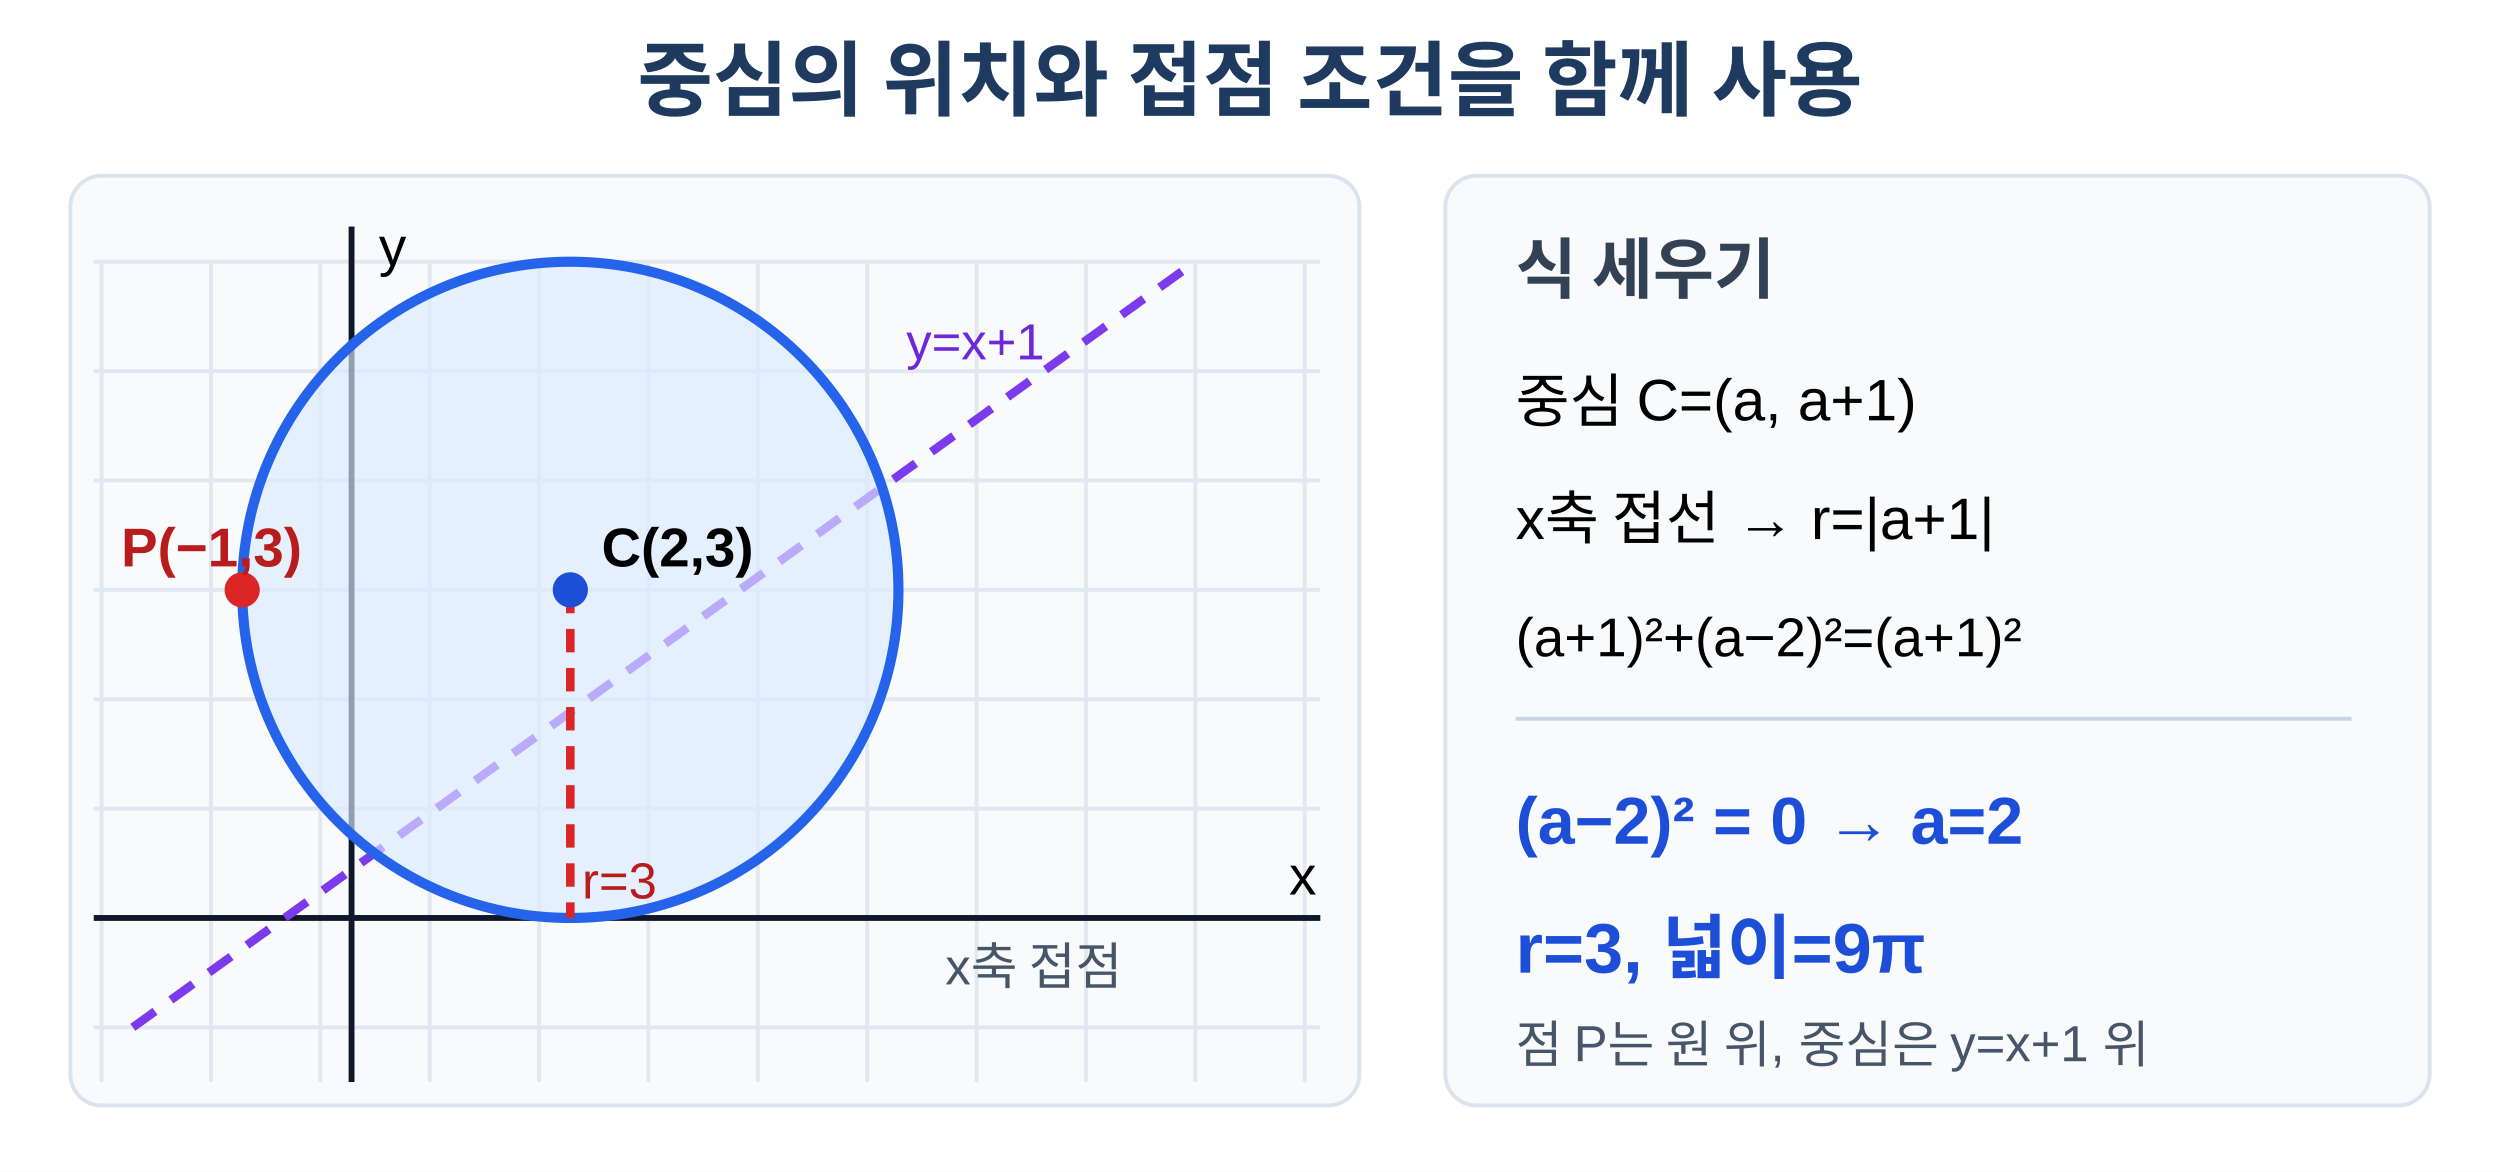
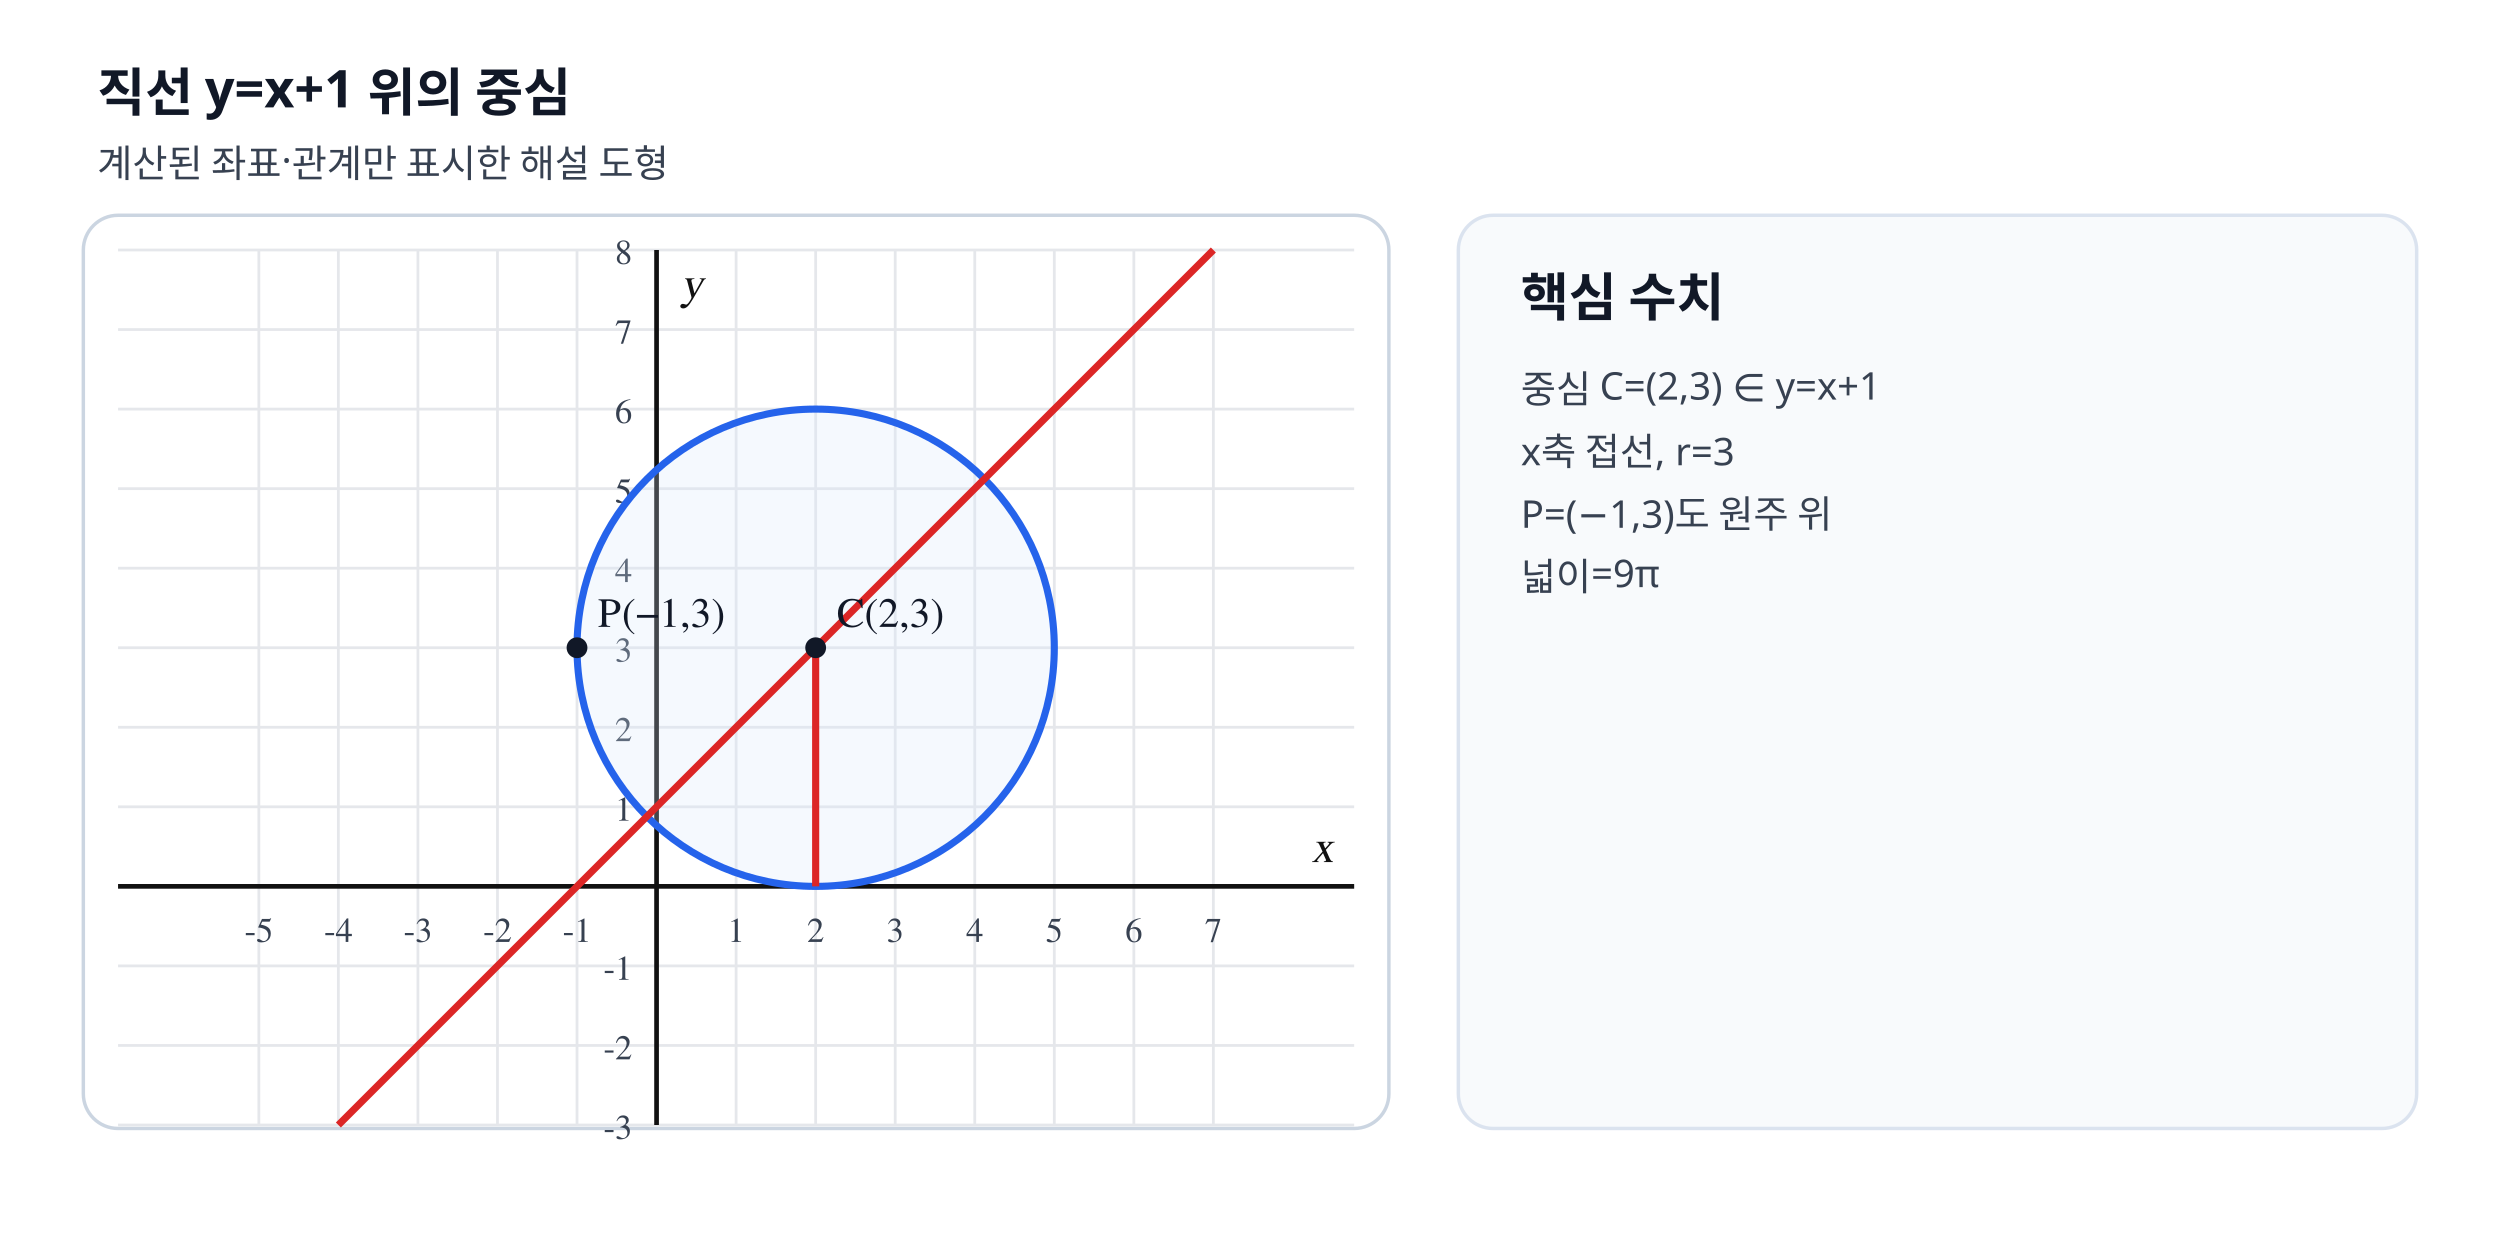
- <svg xmlns="http://www.w3.org/2000/svg" viewBox="0 0 640 300" width="640" height="300" role="img" aria-labelledby="title desc" data-scale-policy="SCHEMATIC_ALLOWED">
-   <rect width="640" height="300" fill="#fff" />
-   <text x="320" y="28" text-anchor="middle" font-family="Arial, 'Noto Sans KR', sans-serif" font-size="21" font-weight="700" fill="#1e3a5f">중심의 위치와 접점 조건을 함께 사용</text>
-   <rect x="18" y="45" width="330" height="238" rx="8" fill="#f8fafc" stroke="#dbe3ef" />
-   <g stroke="#e2e8f0" stroke-width="1">
-     <line x1="26" y1="67" x2="26" y2="277" />
-     <line x1="54" y1="67" x2="54" y2="277" />
-     <line x1="82" y1="67" x2="82" y2="277" />
-     <line x1="110" y1="67" x2="110" y2="277" />
-     <line x1="138" y1="67" x2="138" y2="277" />
-     <line x1="166" y1="67" x2="166" y2="277" />
-     <line x1="194" y1="67" x2="194" y2="277" />
-     <line x1="222" y1="67" x2="222" y2="277" />
-     <line x1="250" y1="67" x2="250" y2="277" />
-     <line x1="278" y1="67" x2="278" y2="277" />
-     <line x1="306" y1="67" x2="306" y2="277" />
-     <line x1="334" y1="67" x2="334" y2="277" />
-     <line x1="24" y1="67" x2="338" y2="67" />
-     <line x1="24" y1="95" x2="338" y2="95" />
-     <line x1="24" y1="123" x2="338" y2="123" />
-     <line x1="24" y1="151" x2="338" y2="151" />
-     <line x1="24" y1="179" x2="338" y2="179" />
-     <line x1="24" y1="207" x2="338" y2="207" />
-     <line x1="24" y1="235" x2="338" y2="235" />
-     <line x1="24" y1="263" x2="338" y2="263" />
-   </g>
-   <line x1="24" y1="235" x2="338" y2="235" stroke="#0f172a" stroke-width="1.5" />
-   <line x1="90" y1="277" x2="90" y2="58" stroke="#0f172a" stroke-width="1.5" />
-   <text x="330" y="229" font-family="Arial, 'Noto Sans KR', sans-serif" font-size="14">x</text>
-   <text x="97" y="68" font-family="Arial, 'Noto Sans KR', sans-serif" font-size="14">y</text>
-   <line x1="34" y1="263" x2="306" y2="67" stroke="#7c3aed" stroke-width="2.2" stroke-dasharray="7 5" />
-   <circle cx="146" cy="151" r="84" fill="#dbeafe" fill-opacity=".64" stroke="#2563eb" stroke-width="2.6" />
-   <line x1="146" y1="151" x2="146" y2="235" stroke="#dc2626" stroke-width="2.2" stroke-dasharray="6 4" />
-   <circle cx="146" cy="151" r="4.5" fill="#1d4ed8" />
-   <circle cx="62" cy="151" r="4.5" fill="#dc2626" />
-   <text x="154" y="145" font-family="Arial, 'Noto Sans KR', sans-serif" font-size="14" font-weight="700">C(2,3)</text>
-   <text x="31" y="145" font-family="Arial, 'Noto Sans KR', sans-serif" font-size="14" font-weight="700" fill="#b91c1c">P(−1,3)</text>
-   <text x="149" y="230" font-family="Arial, 'Noto Sans KR', sans-serif" font-size="13" fill="#b91c1c">r=3</text>
-   <text x="232" y="92" font-family="Arial, 'Noto Sans KR', sans-serif" font-size="13" fill="#6d28d9">y=x+1</text>
-   <text x="242" y="252" font-family="Arial, 'Noto Sans KR', sans-serif" font-size="13" fill="#475569">x축 접점</text>
-   <rect x="370" y="45" width="252" height="238" rx="8" fill="#f8fafc" stroke="#dbe3ef" />
-   <text x="388" y="75" font-family="Arial, 'Noto Sans KR', sans-serif" font-size="17" font-weight="700" fill="#334155">식 세우기</text>
-   <text x="388" y="108" font-family="Arial, 'Noto Sans KR', sans-serif" font-size="15">중심 C=(a, a+1)</text>
-   <text x="388" y="138" font-family="Arial, 'Noto Sans KR', sans-serif" font-size="15">x축 접선 → r=|a+1|</text>
-   <text x="388" y="168" font-family="Arial, 'Noto Sans KR', sans-serif" font-size="14">(a+1)²+(a−2)²=(a+1)²</text>
-   <line x1="388" y1="184" x2="602" y2="184" stroke="#cbd5e1" />
-   <text x="388" y="216" font-family="Arial, 'Noto Sans KR', sans-serif" font-size="17" font-weight="700" fill="#1d4ed8">(a−2)² = 0  →  a=2</text>
-   <text x="388" y="249" font-family="Arial, 'Noto Sans KR', sans-serif" font-size="18" font-weight="700" fill="#1d4ed8">r=3,  넓이=9π</text>
-   <text x="388" y="272" font-family="Arial, 'Noto Sans KR', sans-serif" font-size="13" fill="#475569">점 P는 원 위, 중심은 y=x+1 위</text>
+ <svg xmlns="http://www.w3.org/2000/svg" viewBox="0 0 720 360" width="720" height="360" preserveAspectRatio="xMidYMid meet" role="img" data-geometry-mode="COORDINATE_GEOMETRY_HYBRID" data-geometry-style-version="AP_GEOMETRY_PRINT_V1_0_DRAFT" data-geometry-preset="GEOMETRY_STANDARD" data-geometry-fact-hash="6057aaea8a8f5c99a4614f0dfeccbbbe8021e24449411b77820f491b2edb7543" data-visual-provenance="deterministic-python-independent-facts" data-axis-scale-mode="EQUAL_UNIT">
+   <style>.tick{font:10px "STIX Two Math","Malgun Gothic",serif;fill:#374151}.axis-label{font:italic 13px "STIX Two Math","Malgun Gothic",serif;fill:#111}.point-label,.diagram-label{font:12px "STIX Two Math","Malgun Gothic",serif;font-weight:600}.side-title{font:700 15px "Noto Sans KR","Malgun Gothic",sans-serif;fill:#111827}.side-note{font:11px "Noto Sans KR","Malgun Gothic",sans-serif;fill:#374151}</style>
+   <rect width="720" height="360" fill="#fff" />
+   <text x="28" y="32" class="side-title">직선 y=x+1 위의 중심</text>
+   <text x="28" y="51" class="side-note">계산된 좌표·관계만 표시한 해설 도형</text>
+   <rect x="24" y="62" width="376" height="263" rx="10" fill="#fff" stroke="#cbd5e1" />
+   <line x1="74.55" y1="72.00" x2="74.55" y2="324.00" stroke="#e5e7eb" stroke-width="0.8" />
+   <text x="74.55" y="271.27" text-anchor="middle" class="tick">-5</text>
+   <line x1="97.45" y1="72.00" x2="97.45" y2="324.00" stroke="#e5e7eb" stroke-width="0.8" />
+   <text x="97.45" y="271.27" text-anchor="middle" class="tick">-4</text>
+   <line x1="120.36" y1="72.00" x2="120.36" y2="324.00" stroke="#e5e7eb" stroke-width="0.8" />
+   <text x="120.36" y="271.27" text-anchor="middle" class="tick">-3</text>
+   <line x1="143.27" y1="72.00" x2="143.27" y2="324.00" stroke="#e5e7eb" stroke-width="0.8" />
+   <text x="143.27" y="271.27" text-anchor="middle" class="tick">-2</text>
+   <line x1="166.18" y1="72.00" x2="166.18" y2="324.00" stroke="#e5e7eb" stroke-width="0.8" />
+   <text x="166.18" y="271.27" text-anchor="middle" class="tick">-1</text>
+   <line x1="189.09" y1="72.00" x2="189.09" y2="324.00" stroke="#e5e7eb" stroke-width="0.8" />
+   <line x1="212.00" y1="72.00" x2="212.00" y2="324.00" stroke="#e5e7eb" stroke-width="0.8" />
+   <text x="212.00" y="271.27" text-anchor="middle" class="tick">1</text>
+   <line x1="234.91" y1="72.00" x2="234.91" y2="324.00" stroke="#e5e7eb" stroke-width="0.8" />
+   <text x="234.91" y="271.27" text-anchor="middle" class="tick">2</text>
+   <line x1="257.82" y1="72.00" x2="257.82" y2="324.00" stroke="#e5e7eb" stroke-width="0.8" />
+   <text x="257.82" y="271.27" text-anchor="middle" class="tick">3</text>
+   <line x1="280.73" y1="72.00" x2="280.73" y2="324.00" stroke="#e5e7eb" stroke-width="0.8" />
+   <text x="280.73" y="271.27" text-anchor="middle" class="tick">4</text>
+   <line x1="303.64" y1="72.00" x2="303.64" y2="324.00" stroke="#e5e7eb" stroke-width="0.8" />
+   <text x="303.64" y="271.27" text-anchor="middle" class="tick">5</text>
+   <line x1="326.55" y1="72.00" x2="326.55" y2="324.00" stroke="#e5e7eb" stroke-width="0.8" />
+   <text x="326.55" y="271.27" text-anchor="middle" class="tick">6</text>
+   <line x1="349.45" y1="72.00" x2="349.45" y2="324.00" stroke="#e5e7eb" stroke-width="0.8" />
+   <text x="349.45" y="271.27" text-anchor="middle" class="tick">7</text>
+   <line x1="34.00" y1="324.00" x2="390.00" y2="324.00" stroke="#e5e7eb" stroke-width="0.8" />
+   <text x="182.09" y="328.00" text-anchor="end" class="tick">-3</text>
+   <line x1="34.00" y1="301.09" x2="390.00" y2="301.09" stroke="#e5e7eb" stroke-width="0.8" />
+   <text x="182.09" y="305.09" text-anchor="end" class="tick">-2</text>
+   <line x1="34.00" y1="278.18" x2="390.00" y2="278.18" stroke="#e5e7eb" stroke-width="0.8" />
+   <text x="182.09" y="282.18" text-anchor="end" class="tick">-1</text>
+   <line x1="34.00" y1="255.27" x2="390.00" y2="255.27" stroke="#e5e7eb" stroke-width="0.8" />
+   <line x1="34.00" y1="232.36" x2="390.00" y2="232.36" stroke="#e5e7eb" stroke-width="0.8" />
+   <text x="182.09" y="236.36" text-anchor="end" class="tick">1</text>
+   <line x1="34.00" y1="209.45" x2="390.00" y2="209.45" stroke="#e5e7eb" stroke-width="0.8" />
+   <text x="182.09" y="213.45" text-anchor="end" class="tick">2</text>
+   <line x1="34.00" y1="186.55" x2="390.00" y2="186.55" stroke="#e5e7eb" stroke-width="0.8" />
+   <text x="182.09" y="190.55" text-anchor="end" class="tick">3</text>
+   <line x1="34.00" y1="163.64" x2="390.00" y2="163.64" stroke="#e5e7eb" stroke-width="0.8" />
+   <text x="182.09" y="167.64" text-anchor="end" class="tick">4</text>
+   <line x1="34.00" y1="140.73" x2="390.00" y2="140.73" stroke="#e5e7eb" stroke-width="0.8" />
+   <text x="182.09" y="144.73" text-anchor="end" class="tick">5</text>
+   <line x1="34.00" y1="117.82" x2="390.00" y2="117.82" stroke="#e5e7eb" stroke-width="0.8" />
+   <text x="182.09" y="121.82" text-anchor="end" class="tick">6</text>
+   <line x1="34.00" y1="94.91" x2="390.00" y2="94.91" stroke="#e5e7eb" stroke-width="0.8" />
+   <text x="182.09" y="98.91" text-anchor="end" class="tick">7</text>
+   <line x1="34.00" y1="72.00" x2="390.00" y2="72.00" stroke="#e5e7eb" stroke-width="0.8" />
+   <text x="182.09" y="76.00" text-anchor="end" class="tick">8</text>
+   <line x1="189.09" y1="72.00" x2="189.09" y2="324.00" stroke="#111" stroke-width="1.35" />
+   <text x="196.09" y="86.00" class="axis-label">y</text>
+   <line x1="34.00" y1="255.27" x2="390.00" y2="255.27" stroke="#111" stroke-width="1.35" />
+   <text x="384.00" y="248.27" text-anchor="end" class="axis-label">x</text>
+   <circle data-geometry="circle" data-center-x="2" data-center-y="3" data-radius="3" cx="234.91" cy="186.55" r="68.73" stroke="#2563eb" stroke-width="2.05" fill="#dbeafe" fill-opacity=".25" />
+   <line data-geometry="line" data-equation="1x+-1y+1=0" x1="349.45" y1="72.00" x2="97.45" y2="324.00" stroke="#dc2626" stroke-width="2.05" fill="none" />
+   <line data-geometry="segment" x1="234.91" y1="186.55" x2="234.91" y2="255.27" stroke="#dc2626" stroke-width="2.05" fill="none" />
+   <circle data-point-label="C(2,3)" data-point-x="2" data-point-y="3" cx="234.91" cy="186.55" r="3.0" fill="#111827" />
+   <text x="240.91" y="180.55" class="point-label" fill="#111827">C(2,3)</text>
+   <circle data-point-label="P(−1,3)" data-point-x="-1" data-point-y="3" cx="166.18" cy="186.55" r="3.0" fill="#111827" />
+   <text x="172.18" y="180.55" class="point-label" fill="#111827">P(−1,3)</text>
+   <rect x="420" y="62" width="276" height="263" rx="10" fill="#f8fafc" stroke="#dbe3ef" />
+   <text x="438" y="91" class="side-title">핵심 수치</text>
+   <text x="438" y="116" class="side-note">중심 C=(2,3) ∈ y=x+1</text>
+   <text x="438" y="134" class="side-note">x축 접선, r=3</text>
+   <text x="438" y="152" class="side-note">P=(−1,3)도 원주 위</text>
+   <text x="438" y="170" class="side-note">넓이=9π</text>
</svg>
